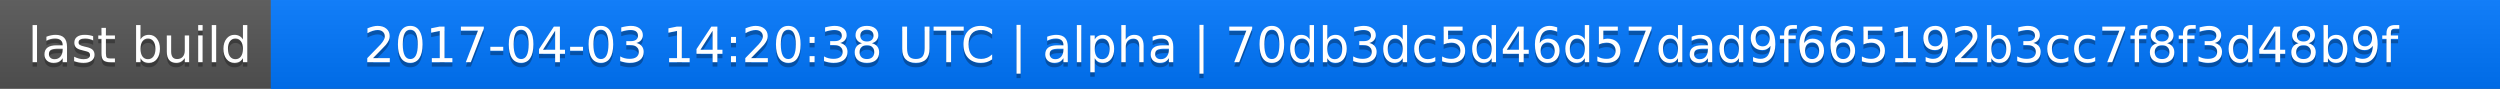
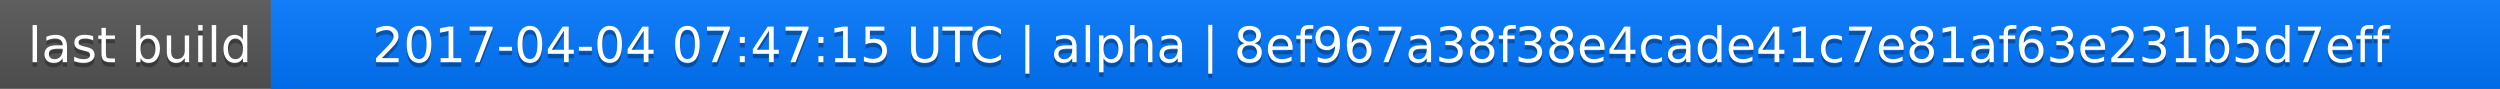
<svg xmlns="http://www.w3.org/2000/svg" width="563" height="20">
  <linearGradient id="a" x2="0" y2="100%">
    <stop offset="0" stop-color="#bbb" stop-opacity=".1" />
    <stop offset="1" stop-opacity=".1" />
  </linearGradient>
  <rect rx="0" width="563" height="20" fill="#555" />
  <rect rx="0" x="61" width="502" height="20" fill="#07f" />
  <path fill="#07f" d="M61 0h4v20h-4z" />
  <rect rx="0" width="563" height="20" fill="url(#a)" />
  <g fill="#fff" text-anchor="middle" font-family="DejaVu Sans,Verdana,Geneva,sans-serif" font-size="11">
    <text x="31.5" y="15" fill="#010101" fill-opacity=".3">last build</text>
    <text x="31.5" y="14">last build</text>
-     <text x="311" y="15" fill="#010101" fill-opacity=".3">2017-04-03 14:20:38 UTC | alpha | 70db3dc5d46d57dad9f665192b3cc7f8f3d48b9f</text>
-     <text x="311" y="14">2017-04-03 14:20:38 UTC | alpha | 70db3dc5d46d57dad9f665192b3cc7f8f3d48b9f</text>
+     <text x="311" y="15" fill="#010101" fill-opacity=".3">2017-04-04 07:47:15 UTC | alpha | 8ef967a38f38e4cade41c7e81af63e231b5d7eff</text>
+     <text x="311" y="14">2017-04-04 07:47:15 UTC | alpha | 8ef967a38f38e4cade41c7e81af63e231b5d7eff</text>
  </g>
</svg>
